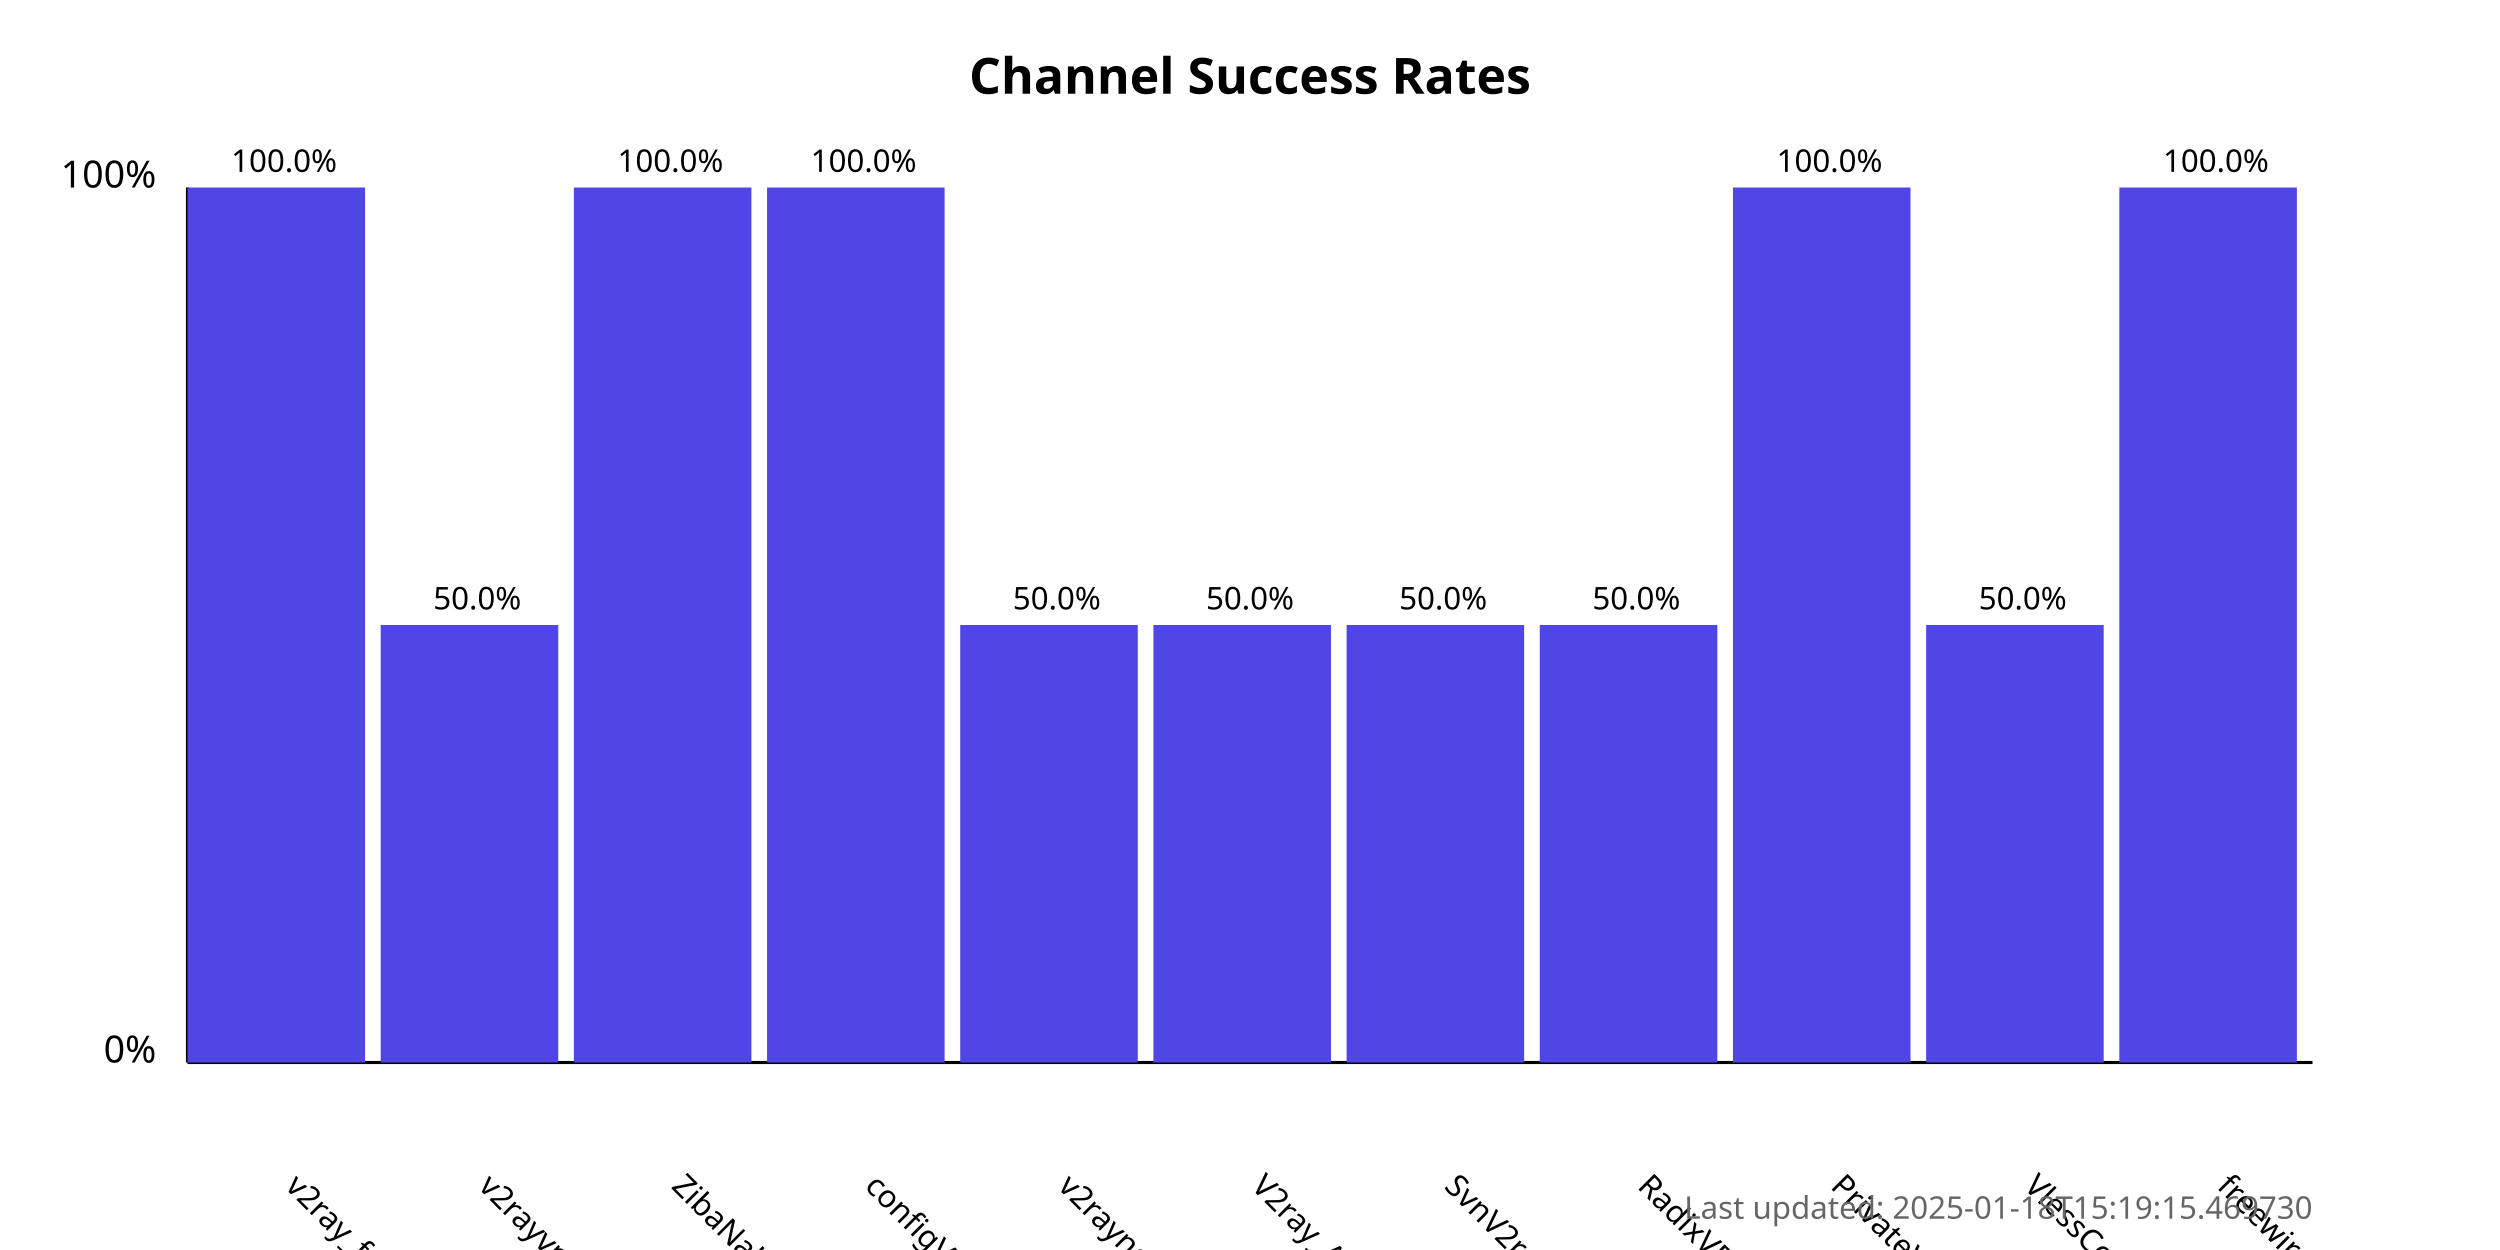
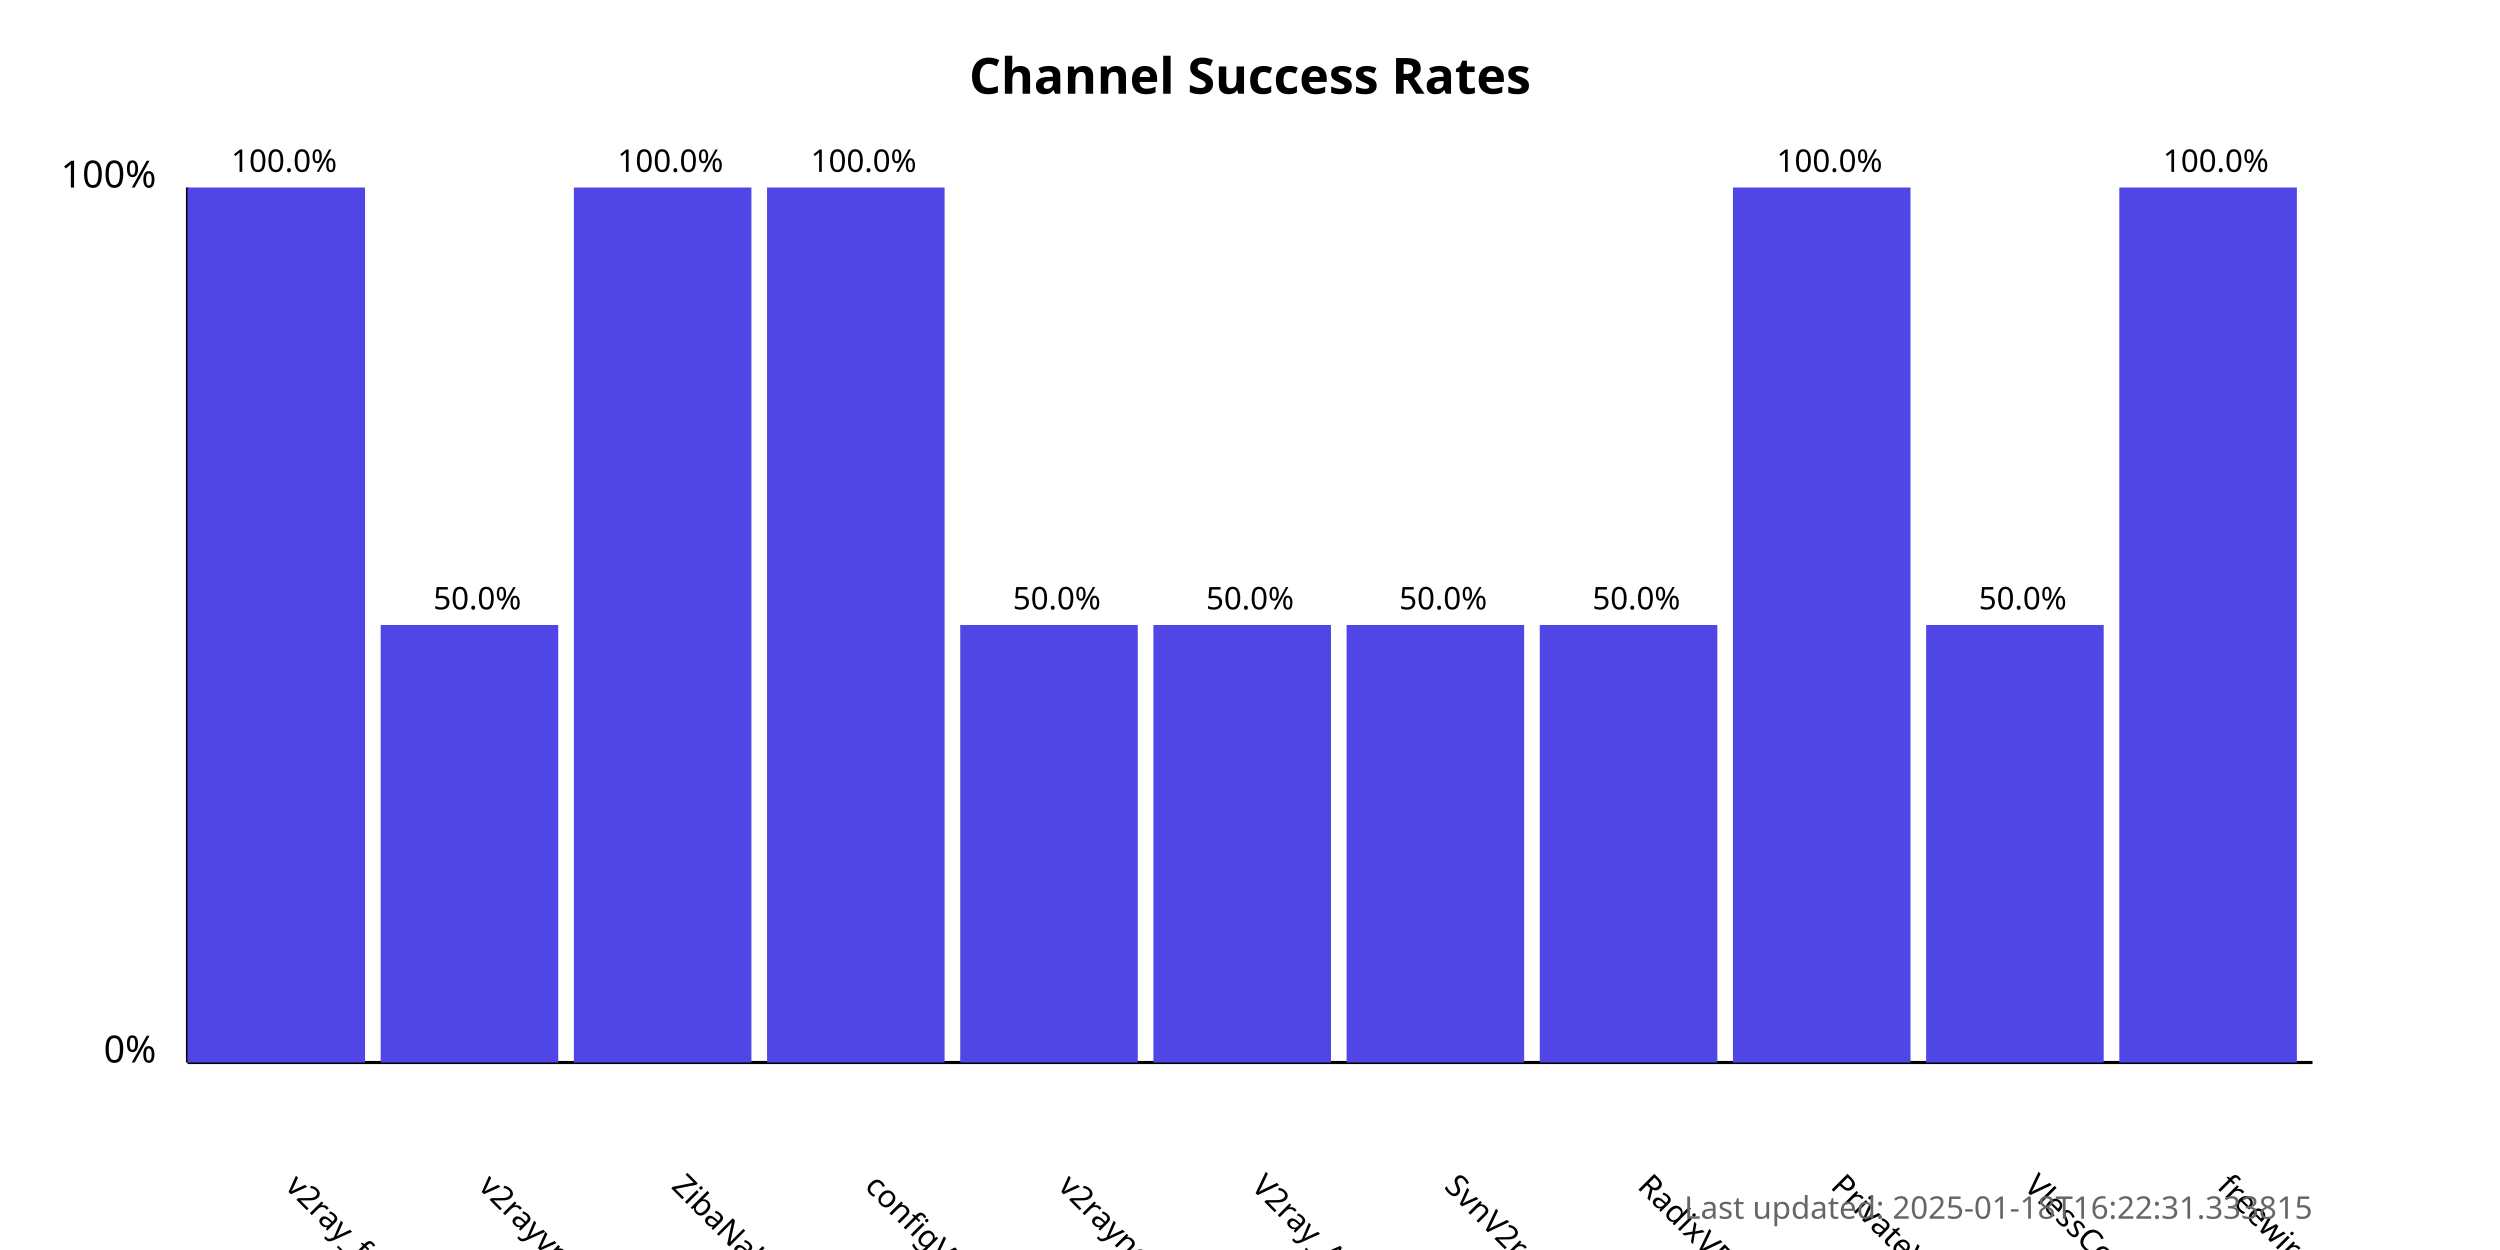
<svg xmlns="http://www.w3.org/2000/svg" width="800" height="400">
  <style>
            .chart-title { font: bold 16px sans-serif; }
            .axis-label { font: 12px sans-serif; }
            .tick-label { font: 10px sans-serif; }
            .bar { fill: #4f46e5; }
            .bar:hover { fill: #6366f1; }
            .timestamp { font: 10px sans-serif; fill: #666; }
        </style>
  <text x="400.0" y="30" text-anchor="middle" class="chart-title">
            Channel Success Rates
        </text>
  <line x1="60" y1="340" x2="60" y2="60" stroke="black" stroke-width="1" />
  <line x1="60" y1="340" x2="740" y2="340" stroke="black" stroke-width="1" />
  <text x="50" y="340" text-anchor="end" class="axis-label">0%</text>
  <text x="50" y="60" text-anchor="end" class="axis-label">100%</text>
  <g>
    <rect x="60" y="60.0" width="56.818" height="280.0" class="bar" />
    <text x="90.909" y="380" transform="rotate(45, 90.90909, 380)" text-anchor="start" class="tick-label">
                v2ray_free_conf
            </text>
    <text x="90.909" y="55.0" text-anchor="middle" class="tick-label">
                100.0%
            </text>
  </g>
  <g>
    <rect x="121.818" y="200.0" width="56.818" height="140.0" class="bar" />
    <text x="152.727" y="380" transform="rotate(45, 152.7273, 380)" text-anchor="start" class="tick-label">
                v2rayvpno
            </text>
    <text x="152.727" y="195.0" text-anchor="middle" class="tick-label">
                50.0%
            </text>
  </g>
  <g>
    <rect x="183.636" y="60.0" width="56.818" height="280.0" class="bar" />
    <text x="214.545" y="380" transform="rotate(45, 214.5455, 380)" text-anchor="start" class="tick-label">
                ZibaNabz
            </text>
    <text x="214.545" y="55.0" text-anchor="middle" class="tick-label">
                100.0%
            </text>
  </g>
  <g>
    <rect x="245.455" y="60.0" width="56.818" height="280.0" class="bar" />
    <text x="276.364" y="380" transform="rotate(45, 276.3636, 380)" text-anchor="start" class="tick-label">
                configV2rayForFree
            </text>
    <text x="276.364" y="55.0" text-anchor="middle" class="tick-label">
                100.0%
            </text>
  </g>
  <g>
    <rect x="307.273" y="200.0" width="56.818" height="140.0" class="bar" />
    <text x="338.182" y="380" transform="rotate(45, 338.1818, 380)" text-anchor="start" class="tick-label">
                v2rayngvpn
            </text>
    <text x="338.182" y="195.0" text-anchor="middle" class="tick-label">
                50.0%
            </text>
  </g>
  <g>
    <rect x="369.091" y="200.0" width="56.818" height="140.0" class="bar" />
    <text x="400.0" y="380" transform="rotate(45, 400.0, 380)" text-anchor="start" class="tick-label">
                V2ray_Alpha
            </text>
    <text x="400.0" y="195.0" text-anchor="middle" class="tick-label">
                50.0%
            </text>
  </g>
  <g>
    <rect x="430.909" y="200.0" width="56.818" height="140.0" class="bar" />
    <text x="461.818" y="380" transform="rotate(45, 461.8182, 380)" text-anchor="start" class="tick-label">
                SvnV2ray
            </text>
    <text x="461.818" y="195.0" text-anchor="middle" class="tick-label">
                50.0%
            </text>
  </g>
  <g>
    <rect x="492.727" y="200.0" width="56.818" height="140.0" class="bar" />
    <text x="523.636" y="380" transform="rotate(45, 523.6364, 380)" text-anchor="start" class="tick-label">
                RadixVPN
            </text>
    <text x="523.636" y="195.0" text-anchor="middle" class="tick-label">
                50.0%
            </text>
  </g>
  <g>
    <rect x="554.545" y="60.0" width="56.818" height="280.0" class="bar" />
    <text x="585.455" y="380" transform="rotate(45, 585.4545, 380)" text-anchor="start" class="tick-label">
                PrivateVPNs
            </text>
    <text x="585.455" y="55.0" text-anchor="middle" class="tick-label">
                100.0%
            </text>
  </g>
  <g>
    <rect x="616.364" y="200.0" width="56.818" height="140.0" class="bar" />
    <text x="647.273" y="380" transform="rotate(45, 647.2727, 380)" text-anchor="start" class="tick-label">
                VlessConfig
            </text>
    <text x="647.273" y="195.0" text-anchor="middle" class="tick-label">
                50.0%
            </text>
  </g>
  <g>
    <rect x="678.182" y="60.0" width="56.818" height="280.0" class="bar" />
    <text x="709.091" y="380" transform="rotate(45, 709.0909, 380)" text-anchor="start" class="tick-label">
                freewireguard
            </text>
    <text x="709.091" y="55.0" text-anchor="middle" class="tick-label">
                100.0%
            </text>
  </g>
  <text x="740" y="390" text-anchor="end" class="timestamp">
-             Last updated: 2025-01-18T15:19:15.469730
+             Last updated: 2025-01-18T16:22:31.333815
        </text>
</svg>
